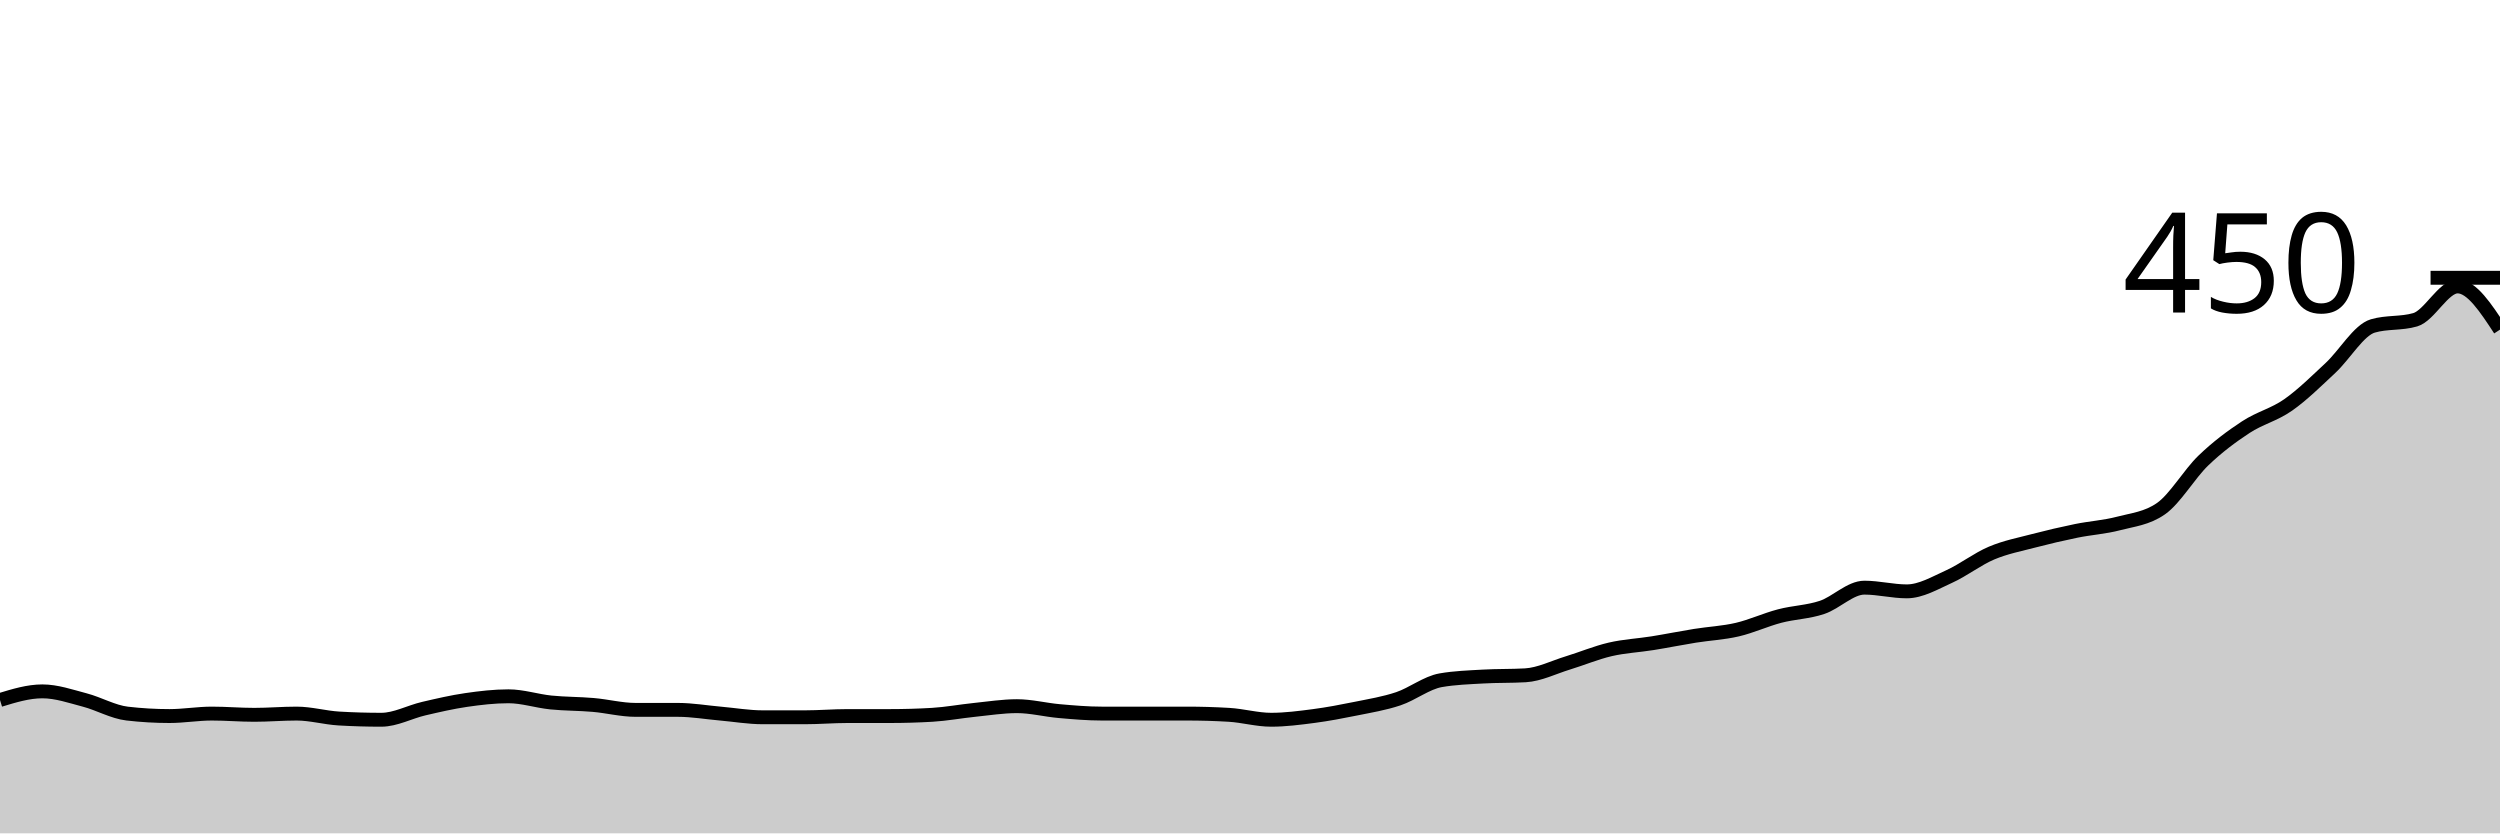
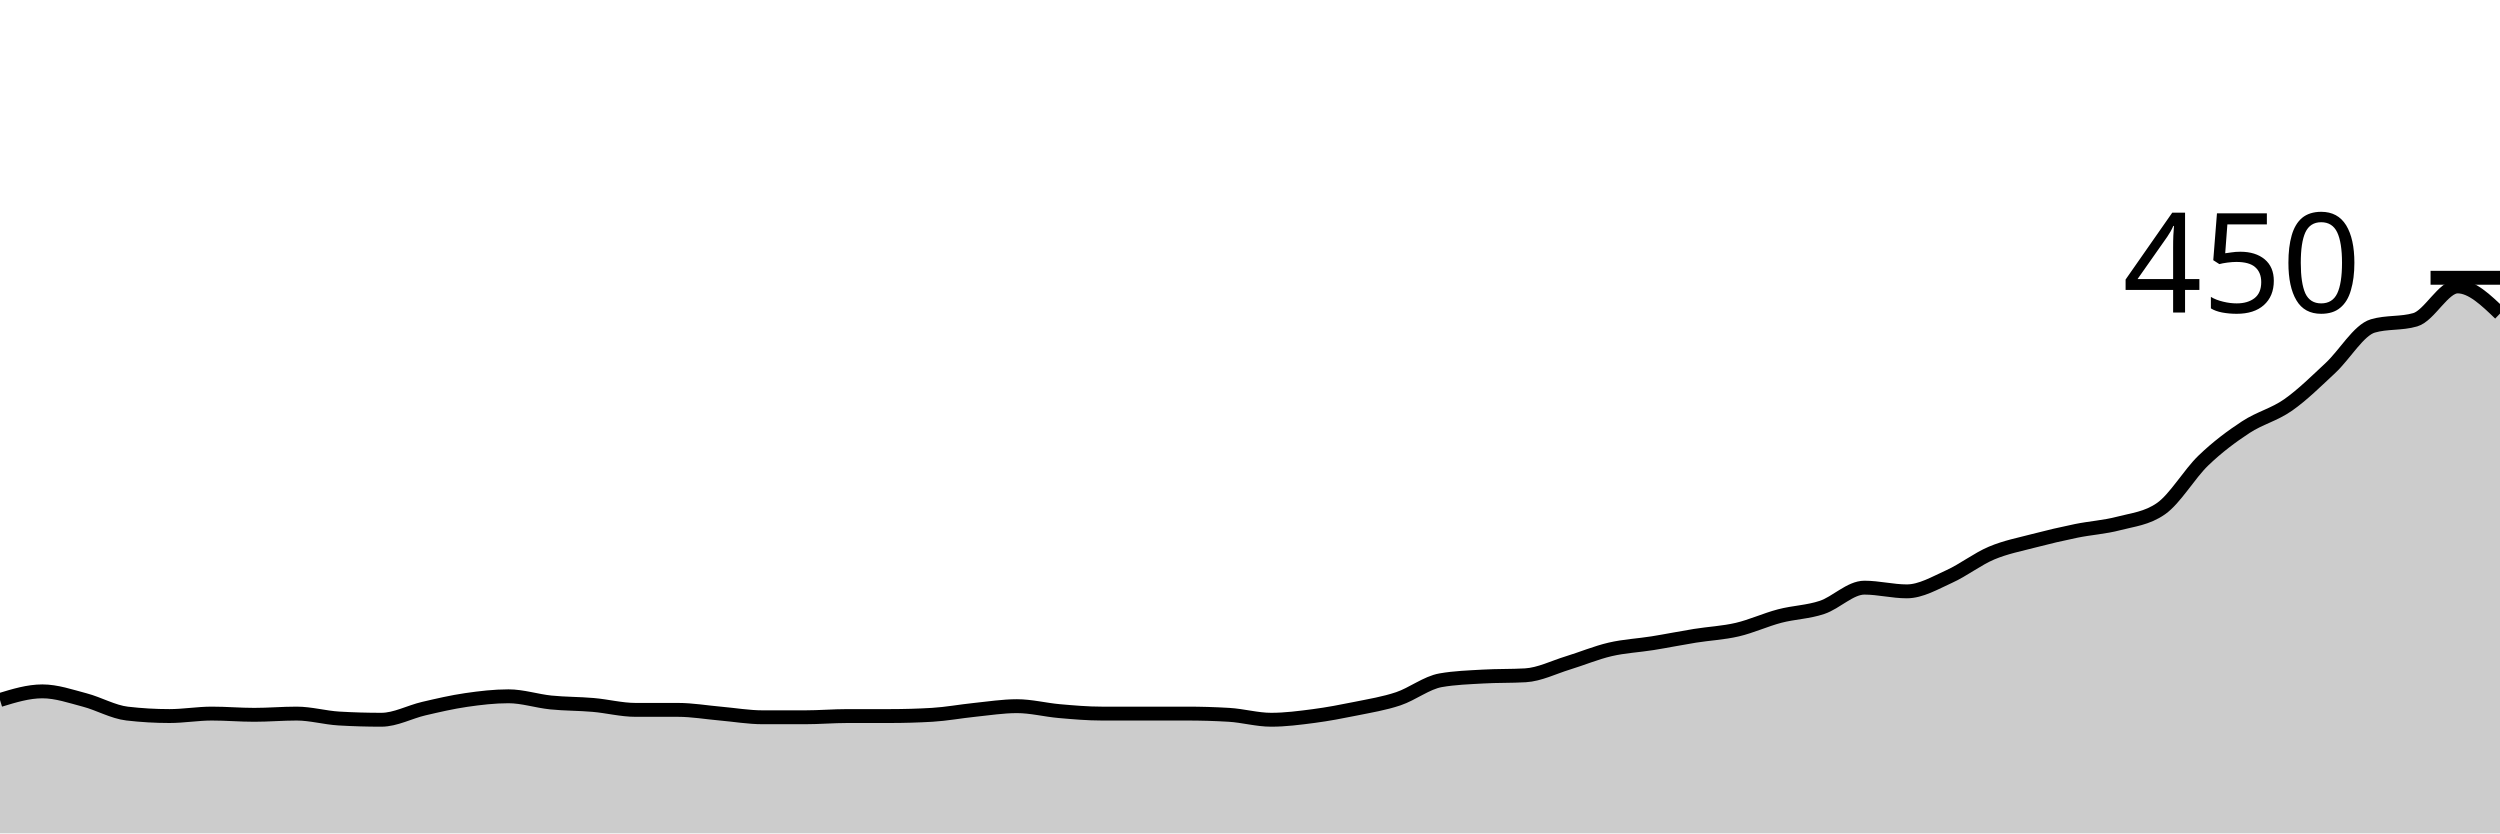
<svg xmlns="http://www.w3.org/2000/svg" viewBox="0 0 180 60">
  <g transform="translate(0,20)">
-     <path class="area" fill="rgba(0, 0, 0, 0.2)" d="M0,30.4C1.017,30.089,2.034,29.778,3.051,29.778C4.068,29.778,5.085,30.133,6.102,30.4C7.119,30.667,8.136,31.259,9.153,31.378C10.169,31.496,11.186,31.556,12.203,31.556C13.22,31.556,14.237,31.378,15.254,31.378C16.271,31.378,17.288,31.467,18.305,31.467C19.322,31.467,20.339,31.378,21.356,31.378C22.373,31.378,23.39,31.674,24.407,31.733C25.424,31.793,26.441,31.822,27.458,31.822C28.475,31.822,29.492,31.259,30.508,31.022C31.525,30.785,32.542,30.548,33.559,30.4C34.576,30.252,35.593,30.133,36.61,30.133C37.627,30.133,38.644,30.474,39.661,30.578C40.678,30.681,41.695,30.667,42.712,30.756C43.729,30.844,44.746,31.111,45.763,31.111C46.78,31.111,47.797,31.111,48.814,31.111C49.831,31.111,50.847,31.289,51.864,31.378C52.881,31.467,53.898,31.644,54.915,31.644C55.932,31.644,56.949,31.644,57.966,31.644C58.983,31.644,60,31.556,61.017,31.556C62.034,31.556,63.051,31.556,64.068,31.556C65.085,31.556,66.102,31.526,67.119,31.467C68.136,31.407,69.153,31.215,70.169,31.111C71.186,31.007,72.203,30.844,73.22,30.844C74.237,30.844,75.254,31.111,76.271,31.2C77.288,31.289,78.305,31.378,79.322,31.378C80.339,31.378,81.356,31.378,82.373,31.378C83.39,31.378,84.407,31.378,85.424,31.378C86.441,31.378,87.458,31.407,88.475,31.467C89.492,31.526,90.508,31.822,91.525,31.822C92.542,31.822,93.559,31.689,94.576,31.556C95.593,31.422,96.61,31.23,97.627,31.022C98.644,30.815,99.661,30.652,100.678,30.311C101.695,29.97,102.712,29.156,103.729,28.978C104.746,28.8,105.763,28.77,106.78,28.711C107.797,28.652,108.814,28.681,109.831,28.622C110.847,28.563,111.864,28.044,112.881,27.733C113.898,27.422,114.915,26.993,115.932,26.756C116.949,26.519,117.966,26.474,118.983,26.311C120,26.148,121.017,25.941,122.034,25.778C123.051,25.615,124.068,25.57,125.085,25.333C126.102,25.096,127.119,24.622,128.136,24.356C129.153,24.089,130.169,24.074,131.186,23.733C132.203,23.393,133.22,22.311,134.237,22.311C135.254,22.311,136.271,22.578,137.288,22.578C138.305,22.578,139.322,21.97,140.339,21.511C141.356,21.052,142.373,20.252,143.39,19.822C144.407,19.393,145.424,19.2,146.441,18.933C147.458,18.667,148.475,18.43,149.492,18.222C150.508,18.015,151.525,17.956,152.542,17.689C153.559,17.422,154.576,17.333,155.593,16.622C156.61,15.911,157.627,14.133,158.644,13.156C159.661,12.178,160.678,11.422,161.695,10.756C162.712,10.089,163.729,9.867,164.746,9.156C165.763,8.444,166.78,7.437,167.797,6.489C168.814,5.541,169.831,3.763,170.847,3.467C171.864,3.17,172.881,3.319,173.898,3.022C174.915,2.726,175.932,0.622,176.949,0.622C177.966,0.622,178.983,2.178,180,3.733L180,40C178.983,40,177.966,40,176.949,40C175.932,40,174.915,40,173.898,40C172.881,40,171.864,40,170.847,40C169.831,40,168.814,40,167.797,40C166.78,40,165.763,40,164.746,40C163.729,40,162.712,40,161.695,40C160.678,40,159.661,40,158.644,40C157.627,40,156.61,40,155.593,40C154.576,40,153.559,40,152.542,40C151.525,40,150.508,40,149.492,40C148.475,40,147.458,40,146.441,40C145.424,40,144.407,40,143.39,40C142.373,40,141.356,40,140.339,40C139.322,40,138.305,40,137.288,40C136.271,40,135.254,40,134.237,40C133.22,40,132.203,40,131.186,40C130.169,40,129.153,40,128.136,40C127.119,40,126.102,40,125.085,40C124.068,40,123.051,40,122.034,40C121.017,40,120,40,118.983,40C117.966,40,116.949,40,115.932,40C114.915,40,113.898,40,112.881,40C111.864,40,110.847,40,109.831,40C108.814,40,107.797,40,106.78,40C105.763,40,104.746,40,103.729,40C102.712,40,101.695,40,100.678,40C99.661,40,98.644,40,97.627,40C96.61,40,95.593,40,94.576,40C93.559,40,92.542,40,91.525,40C90.508,40,89.492,40,88.475,40C87.458,40,86.441,40,85.424,40C84.407,40,83.39,40,82.373,40C81.356,40,80.339,40,79.322,40C78.305,40,77.288,40,76.271,40C75.254,40,74.237,40,73.22,40C72.203,40,71.186,40,70.169,40C69.153,40,68.136,40,67.119,40C66.102,40,65.085,40,64.068,40C63.051,40,62.034,40,61.017,40C60,40,58.983,40,57.966,40C56.949,40,55.932,40,54.915,40C53.898,40,52.881,40,51.864,40C50.847,40,49.831,40,48.814,40C47.797,40,46.78,40,45.763,40C44.746,40,43.729,40,42.712,40C41.695,40,40.678,40,39.661,40C38.644,40,37.627,40,36.61,40C35.593,40,34.576,40,33.559,40C32.542,40,31.525,40,30.508,40C29.492,40,28.475,40,27.458,40C26.441,40,25.424,40,24.407,40C23.39,40,22.373,40,21.356,40C20.339,40,19.322,40,18.305,40C17.288,40,16.271,40,15.254,40C14.237,40,13.22,40,12.203,40C11.186,40,10.169,40,9.153,40C8.136,40,7.119,40,6.102,40C5.085,40,4.068,40,3.051,40C2.034,40,1.017,40,0,40Z" />
-     <path class="line" stroke="black" fill="none" d="M0,30.4C1.017,30.089,2.034,29.778,3.051,29.778C4.068,29.778,5.085,30.133,6.102,30.4C7.119,30.667,8.136,31.259,9.153,31.378C10.169,31.496,11.186,31.556,12.203,31.556C13.22,31.556,14.237,31.378,15.254,31.378C16.271,31.378,17.288,31.467,18.305,31.467C19.322,31.467,20.339,31.378,21.356,31.378C22.373,31.378,23.39,31.674,24.407,31.733C25.424,31.793,26.441,31.822,27.458,31.822C28.475,31.822,29.492,31.259,30.508,31.022C31.525,30.785,32.542,30.548,33.559,30.4C34.576,30.252,35.593,30.133,36.61,30.133C37.627,30.133,38.644,30.474,39.661,30.578C40.678,30.681,41.695,30.667,42.712,30.756C43.729,30.844,44.746,31.111,45.763,31.111C46.78,31.111,47.797,31.111,48.814,31.111C49.831,31.111,50.847,31.289,51.864,31.378C52.881,31.467,53.898,31.644,54.915,31.644C55.932,31.644,56.949,31.644,57.966,31.644C58.983,31.644,60,31.556,61.017,31.556C62.034,31.556,63.051,31.556,64.068,31.556C65.085,31.556,66.102,31.526,67.119,31.467C68.136,31.407,69.153,31.215,70.169,31.111C71.186,31.007,72.203,30.844,73.22,30.844C74.237,30.844,75.254,31.111,76.271,31.2C77.288,31.289,78.305,31.378,79.322,31.378C80.339,31.378,81.356,31.378,82.373,31.378C83.39,31.378,84.407,31.378,85.424,31.378C86.441,31.378,87.458,31.407,88.475,31.467C89.492,31.526,90.508,31.822,91.525,31.822C92.542,31.822,93.559,31.689,94.576,31.556C95.593,31.422,96.61,31.23,97.627,31.022C98.644,30.815,99.661,30.652,100.678,30.311C101.695,29.97,102.712,29.156,103.729,28.978C104.746,28.8,105.763,28.77,106.78,28.711C107.797,28.652,108.814,28.681,109.831,28.622C110.847,28.563,111.864,28.044,112.881,27.733C113.898,27.422,114.915,26.993,115.932,26.756C116.949,26.519,117.966,26.474,118.983,26.311C120,26.148,121.017,25.941,122.034,25.778C123.051,25.615,124.068,25.57,125.085,25.333C126.102,25.096,127.119,24.622,128.136,24.356C129.153,24.089,130.169,24.074,131.186,23.733C132.203,23.393,133.22,22.311,134.237,22.311C135.254,22.311,136.271,22.578,137.288,22.578C138.305,22.578,139.322,21.97,140.339,21.511C141.356,21.052,142.373,20.252,143.39,19.822C144.407,19.393,145.424,19.2,146.441,18.933C147.458,18.667,148.475,18.43,149.492,18.222C150.508,18.015,151.525,17.956,152.542,17.689C153.559,17.422,154.576,17.333,155.593,16.622C156.61,15.911,157.627,14.133,158.644,13.156C159.661,12.178,160.678,11.422,161.695,10.756C162.712,10.089,163.729,9.867,164.746,9.156C165.763,8.444,166.78,7.437,167.797,6.489C168.814,5.541,169.831,3.763,170.847,3.467C171.864,3.17,172.881,3.319,173.898,3.022C174.915,2.726,175.932,0.622,176.949,0.622C177.966,0.622,178.983,2.178,180,3.733" />
+     <path class="area" fill="rgba(0, 0, 0, 0.2)" d="M0,30.4C1.017,30.089,2.034,29.778,3.051,29.778C4.068,29.778,5.085,30.133,6.102,30.4C7.119,30.667,8.136,31.259,9.153,31.378C10.169,31.496,11.186,31.556,12.203,31.556C13.22,31.556,14.237,31.378,15.254,31.378C16.271,31.378,17.288,31.467,18.305,31.467C19.322,31.467,20.339,31.378,21.356,31.378C22.373,31.378,23.39,31.674,24.407,31.733C25.424,31.793,26.441,31.822,27.458,31.822C28.475,31.822,29.492,31.259,30.508,31.022C31.525,30.785,32.542,30.548,33.559,30.4C34.576,30.252,35.593,30.133,36.61,30.133C37.627,30.133,38.644,30.474,39.661,30.578C40.678,30.681,41.695,30.667,42.712,30.756C43.729,30.844,44.746,31.111,45.763,31.111C46.78,31.111,47.797,31.111,48.814,31.111C49.831,31.111,50.847,31.289,51.864,31.378C52.881,31.467,53.898,31.644,54.915,31.644C55.932,31.644,56.949,31.644,57.966,31.644C58.983,31.644,60,31.556,61.017,31.556C62.034,31.556,63.051,31.556,64.068,31.556C65.085,31.556,66.102,31.526,67.119,31.467C68.136,31.407,69.153,31.215,70.169,31.111C71.186,31.007,72.203,30.844,73.22,30.844C74.237,30.844,75.254,31.111,76.271,31.2C77.288,31.289,78.305,31.378,79.322,31.378C80.339,31.378,81.356,31.378,82.373,31.378C83.39,31.378,84.407,31.378,85.424,31.378C86.441,31.378,87.458,31.407,88.475,31.467C89.492,31.526,90.508,31.822,91.525,31.822C92.542,31.822,93.559,31.689,94.576,31.556C95.593,31.422,96.61,31.23,97.627,31.022C98.644,30.815,99.661,30.652,100.678,30.311C101.695,29.97,102.712,29.156,103.729,28.978C104.746,28.8,105.763,28.77,106.78,28.711C107.797,28.652,108.814,28.681,109.831,28.622C110.847,28.563,111.864,28.044,112.881,27.733C113.898,27.422,114.915,26.993,115.932,26.756C116.949,26.519,117.966,26.474,118.983,26.311C120,26.148,121.017,25.941,122.034,25.778C123.051,25.615,124.068,25.57,125.085,25.333C126.102,25.096,127.119,24.622,128.136,24.356C129.153,24.089,130.169,24.074,131.186,23.733C132.203,23.393,133.22,22.311,134.237,22.311C135.254,22.311,136.271,22.578,137.288,22.578C138.305,22.578,139.322,21.97,140.339,21.511C141.356,21.052,142.373,20.252,143.39,19.822C144.407,19.393,145.424,19.2,146.441,18.933C147.458,18.667,148.475,18.43,149.492,18.222C150.508,18.015,151.525,17.956,152.542,17.689C153.559,17.422,154.576,17.333,155.593,16.622C156.61,15.911,157.627,14.133,158.644,13.156C159.661,12.178,160.678,11.422,161.695,10.756C162.712,10.089,163.729,9.867,164.746,9.156C165.763,8.444,166.78,7.437,167.797,6.489C168.814,5.541,169.831,3.763,170.847,3.467C171.864,3.17,172.881,3.319,173.898,3.022C174.915,2.726,175.932,0.622,176.949,0.622C177.966,0.622,178.983,1.6,180,2.578L180,40C178.983,40,177.966,40,176.949,40C175.932,40,174.915,40,173.898,40C172.881,40,171.864,40,170.847,40C169.831,40,168.814,40,167.797,40C166.78,40,165.763,40,164.746,40C163.729,40,162.712,40,161.695,40C160.678,40,159.661,40,158.644,40C157.627,40,156.61,40,155.593,40C154.576,40,153.559,40,152.542,40C151.525,40,150.508,40,149.492,40C148.475,40,147.458,40,146.441,40C145.424,40,144.407,40,143.39,40C142.373,40,141.356,40,140.339,40C139.322,40,138.305,40,137.288,40C136.271,40,135.254,40,134.237,40C133.22,40,132.203,40,131.186,40C130.169,40,129.153,40,128.136,40C127.119,40,126.102,40,125.085,40C124.068,40,123.051,40,122.034,40C121.017,40,120,40,118.983,40C117.966,40,116.949,40,115.932,40C114.915,40,113.898,40,112.881,40C111.864,40,110.847,40,109.831,40C108.814,40,107.797,40,106.78,40C105.763,40,104.746,40,103.729,40C102.712,40,101.695,40,100.678,40C99.661,40,98.644,40,97.627,40C96.61,40,95.593,40,94.576,40C93.559,40,92.542,40,91.525,40C90.508,40,89.492,40,88.475,40C87.458,40,86.441,40,85.424,40C84.407,40,83.39,40,82.373,40C81.356,40,80.339,40,79.322,40C78.305,40,77.288,40,76.271,40C75.254,40,74.237,40,73.22,40C72.203,40,71.186,40,70.169,40C69.153,40,68.136,40,67.119,40C66.102,40,65.085,40,64.068,40C63.051,40,62.034,40,61.017,40C60,40,58.983,40,57.966,40C56.949,40,55.932,40,54.915,40C53.898,40,52.881,40,51.864,40C50.847,40,49.831,40,48.814,40C47.797,40,46.78,40,45.763,40C44.746,40,43.729,40,42.712,40C41.695,40,40.678,40,39.661,40C38.644,40,37.627,40,36.61,40C35.593,40,34.576,40,33.559,40C32.542,40,31.525,40,30.508,40C29.492,40,28.475,40,27.458,40C26.441,40,25.424,40,24.407,40C23.39,40,22.373,40,21.356,40C20.339,40,19.322,40,18.305,40C17.288,40,16.271,40,15.254,40C14.237,40,13.22,40,12.203,40C11.186,40,10.169,40,9.153,40C8.136,40,7.119,40,6.102,40C5.085,40,4.068,40,3.051,40C2.034,40,1.017,40,0,40Z" />
+     <path class="line" stroke="black" fill="none" d="M0,30.4C1.017,30.089,2.034,29.778,3.051,29.778C4.068,29.778,5.085,30.133,6.102,30.4C7.119,30.667,8.136,31.259,9.153,31.378C10.169,31.496,11.186,31.556,12.203,31.556C13.22,31.556,14.237,31.378,15.254,31.378C16.271,31.378,17.288,31.467,18.305,31.467C19.322,31.467,20.339,31.378,21.356,31.378C22.373,31.378,23.39,31.674,24.407,31.733C25.424,31.793,26.441,31.822,27.458,31.822C28.475,31.822,29.492,31.259,30.508,31.022C31.525,30.785,32.542,30.548,33.559,30.4C34.576,30.252,35.593,30.133,36.61,30.133C37.627,30.133,38.644,30.474,39.661,30.578C40.678,30.681,41.695,30.667,42.712,30.756C43.729,30.844,44.746,31.111,45.763,31.111C46.78,31.111,47.797,31.111,48.814,31.111C49.831,31.111,50.847,31.289,51.864,31.378C52.881,31.467,53.898,31.644,54.915,31.644C55.932,31.644,56.949,31.644,57.966,31.644C58.983,31.644,60,31.556,61.017,31.556C62.034,31.556,63.051,31.556,64.068,31.556C65.085,31.556,66.102,31.526,67.119,31.467C68.136,31.407,69.153,31.215,70.169,31.111C71.186,31.007,72.203,30.844,73.22,30.844C74.237,30.844,75.254,31.111,76.271,31.2C77.288,31.289,78.305,31.378,79.322,31.378C80.339,31.378,81.356,31.378,82.373,31.378C83.39,31.378,84.407,31.378,85.424,31.378C86.441,31.378,87.458,31.407,88.475,31.467C89.492,31.526,90.508,31.822,91.525,31.822C92.542,31.822,93.559,31.689,94.576,31.556C95.593,31.422,96.61,31.23,97.627,31.022C98.644,30.815,99.661,30.652,100.678,30.311C101.695,29.97,102.712,29.156,103.729,28.978C104.746,28.8,105.763,28.77,106.78,28.711C107.797,28.652,108.814,28.681,109.831,28.622C110.847,28.563,111.864,28.044,112.881,27.733C113.898,27.422,114.915,26.993,115.932,26.756C116.949,26.519,117.966,26.474,118.983,26.311C120,26.148,121.017,25.941,122.034,25.778C123.051,25.615,124.068,25.57,125.085,25.333C126.102,25.096,127.119,24.622,128.136,24.356C129.153,24.089,130.169,24.074,131.186,23.733C132.203,23.393,133.22,22.311,134.237,22.311C135.254,22.311,136.271,22.578,137.288,22.578C138.305,22.578,139.322,21.97,140.339,21.511C141.356,21.052,142.373,20.252,143.39,19.822C144.407,19.393,145.424,19.2,146.441,18.933C147.458,18.667,148.475,18.43,149.492,18.222C150.508,18.015,151.525,17.956,152.542,17.689C153.559,17.422,154.576,17.333,155.593,16.622C156.61,15.911,157.627,14.133,158.644,13.156C159.661,12.178,160.678,11.422,161.695,10.756C162.712,10.089,163.729,9.867,164.746,9.156C165.763,8.444,166.78,7.437,167.797,6.489C168.814,5.541,169.831,3.763,170.847,3.467C171.864,3.17,172.881,3.319,173.898,3.022C174.915,2.726,175.932,0.622,176.949,0.622C177.966,0.622,178.983,1.6,180,2.578" />
    <path class="axis-ceiling" stroke-width="1" stroke="black" fill="none" d="M175,0L180,0" />
    <text class="axis-ceiling-label" font-family="sans-serif" text-anchor="end" font-size="10px" x="170" y="2.5">450</text>
  </g>
</svg>
